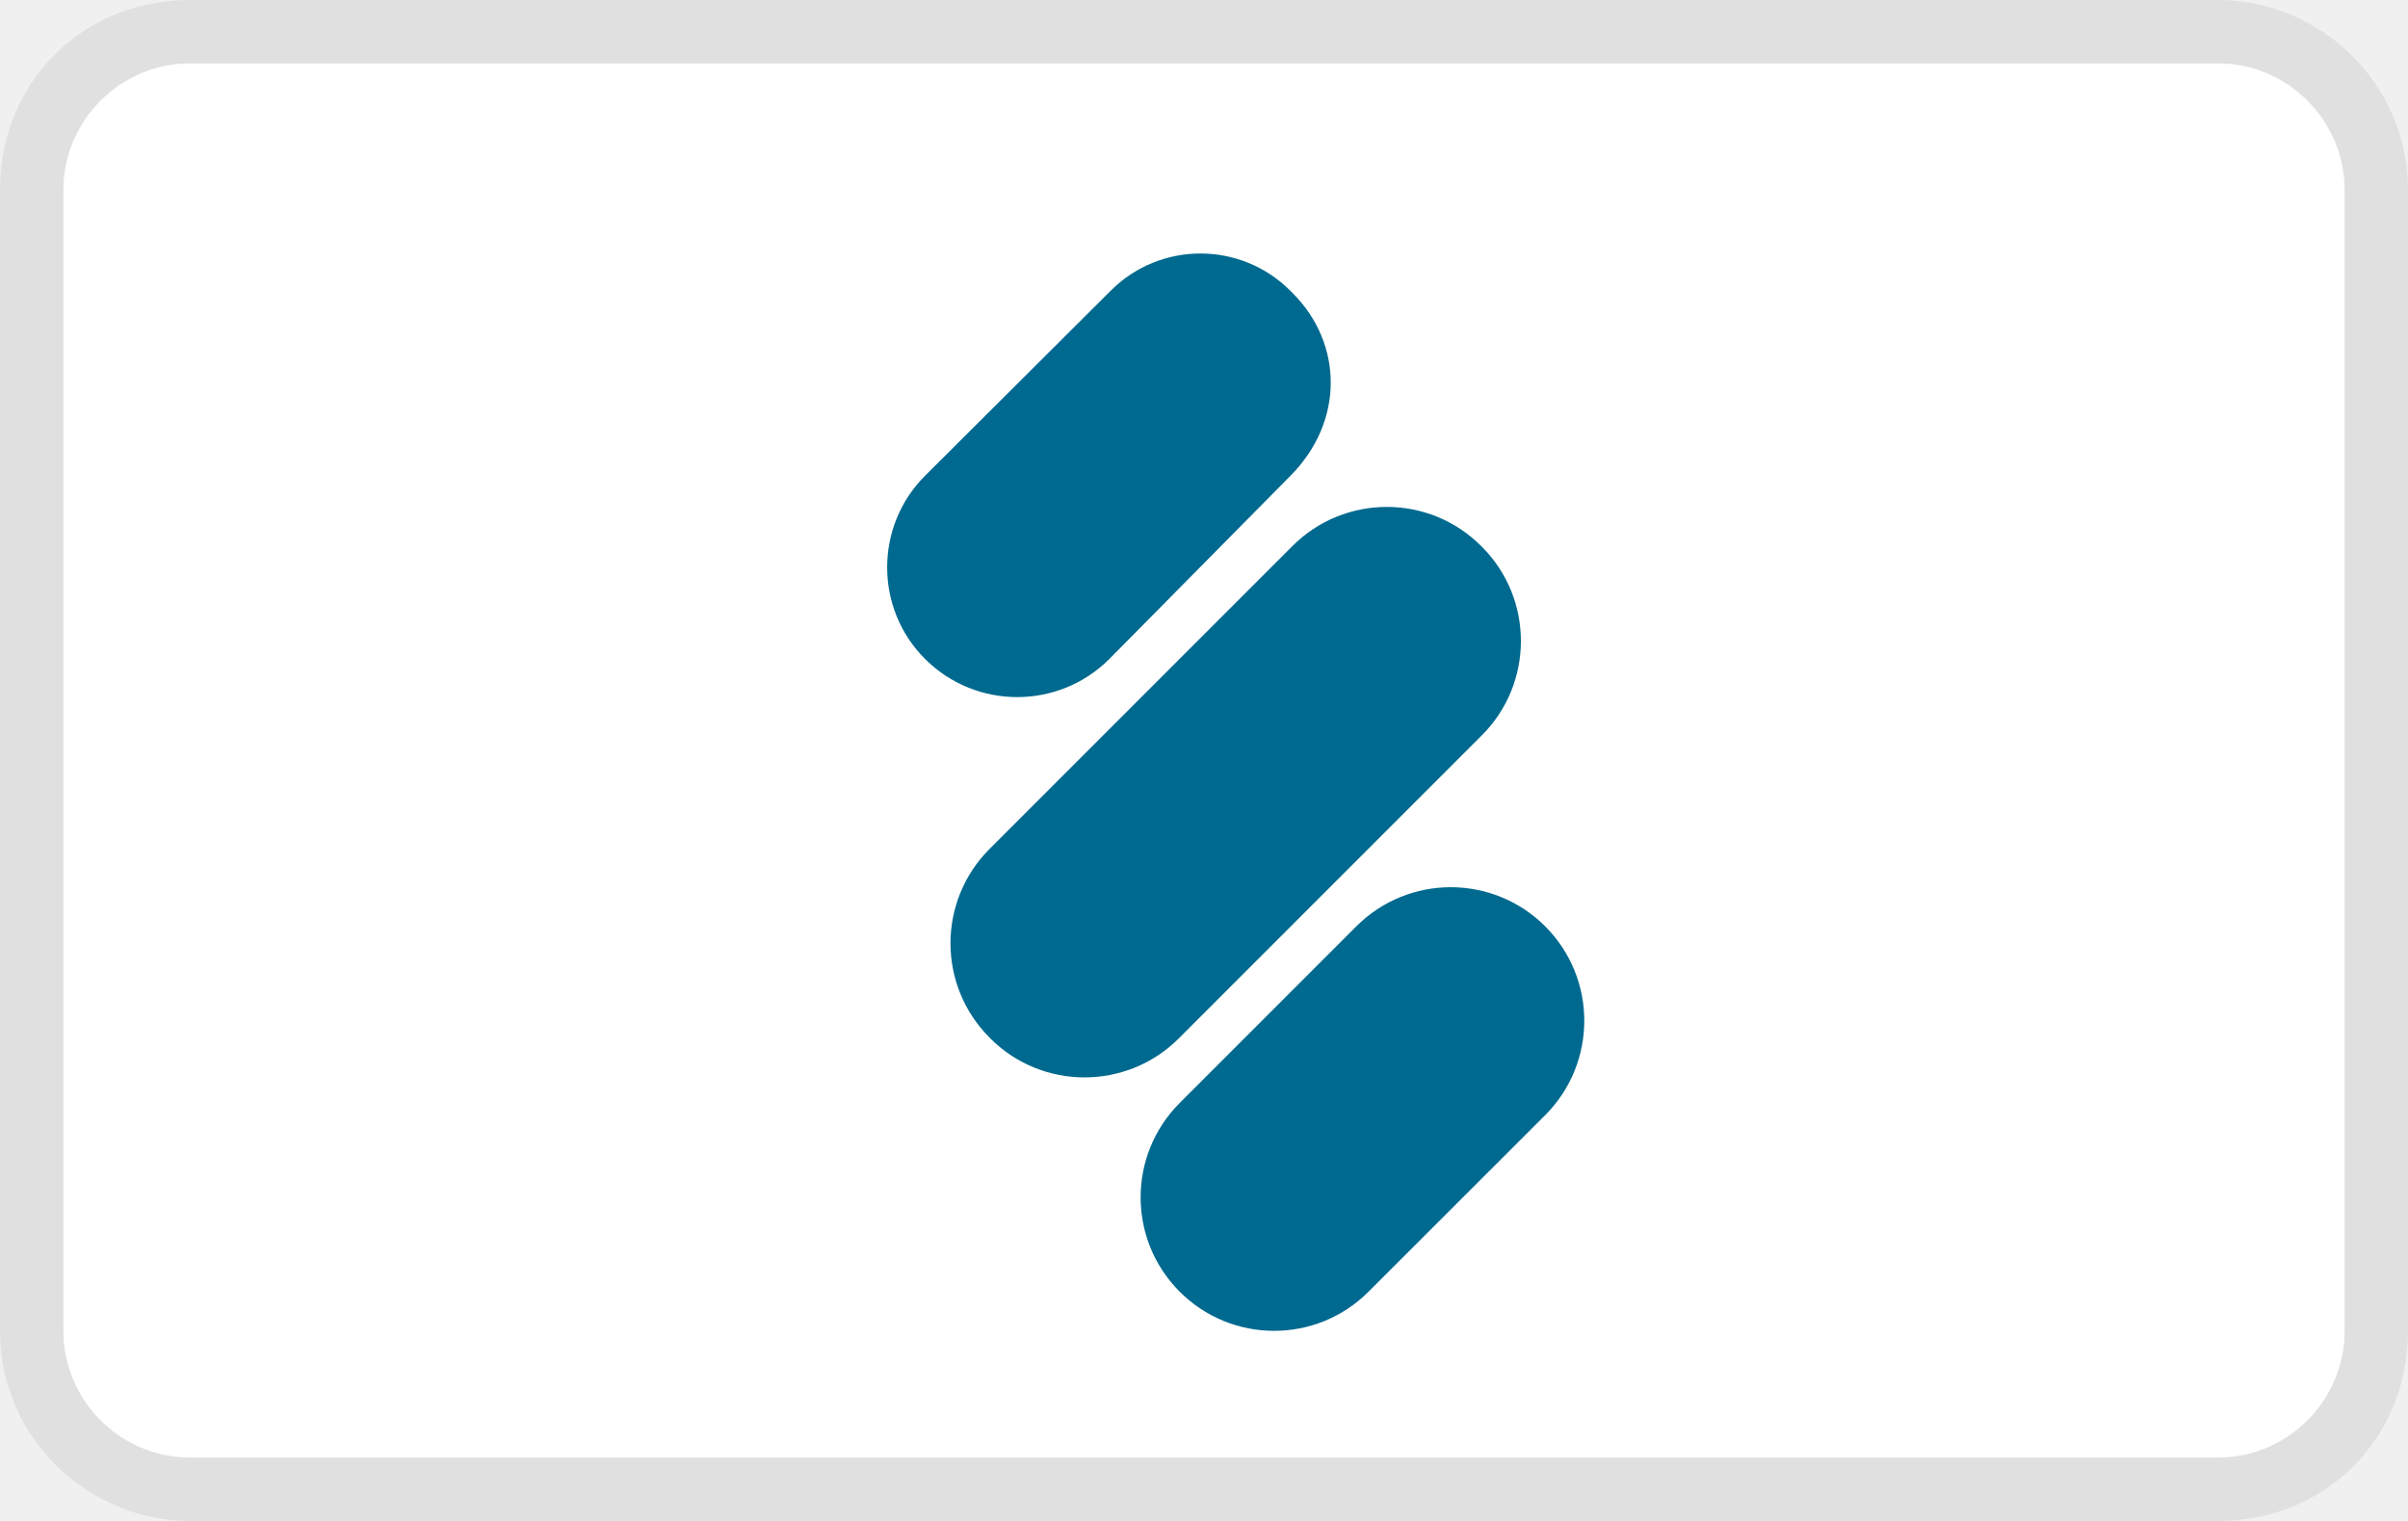
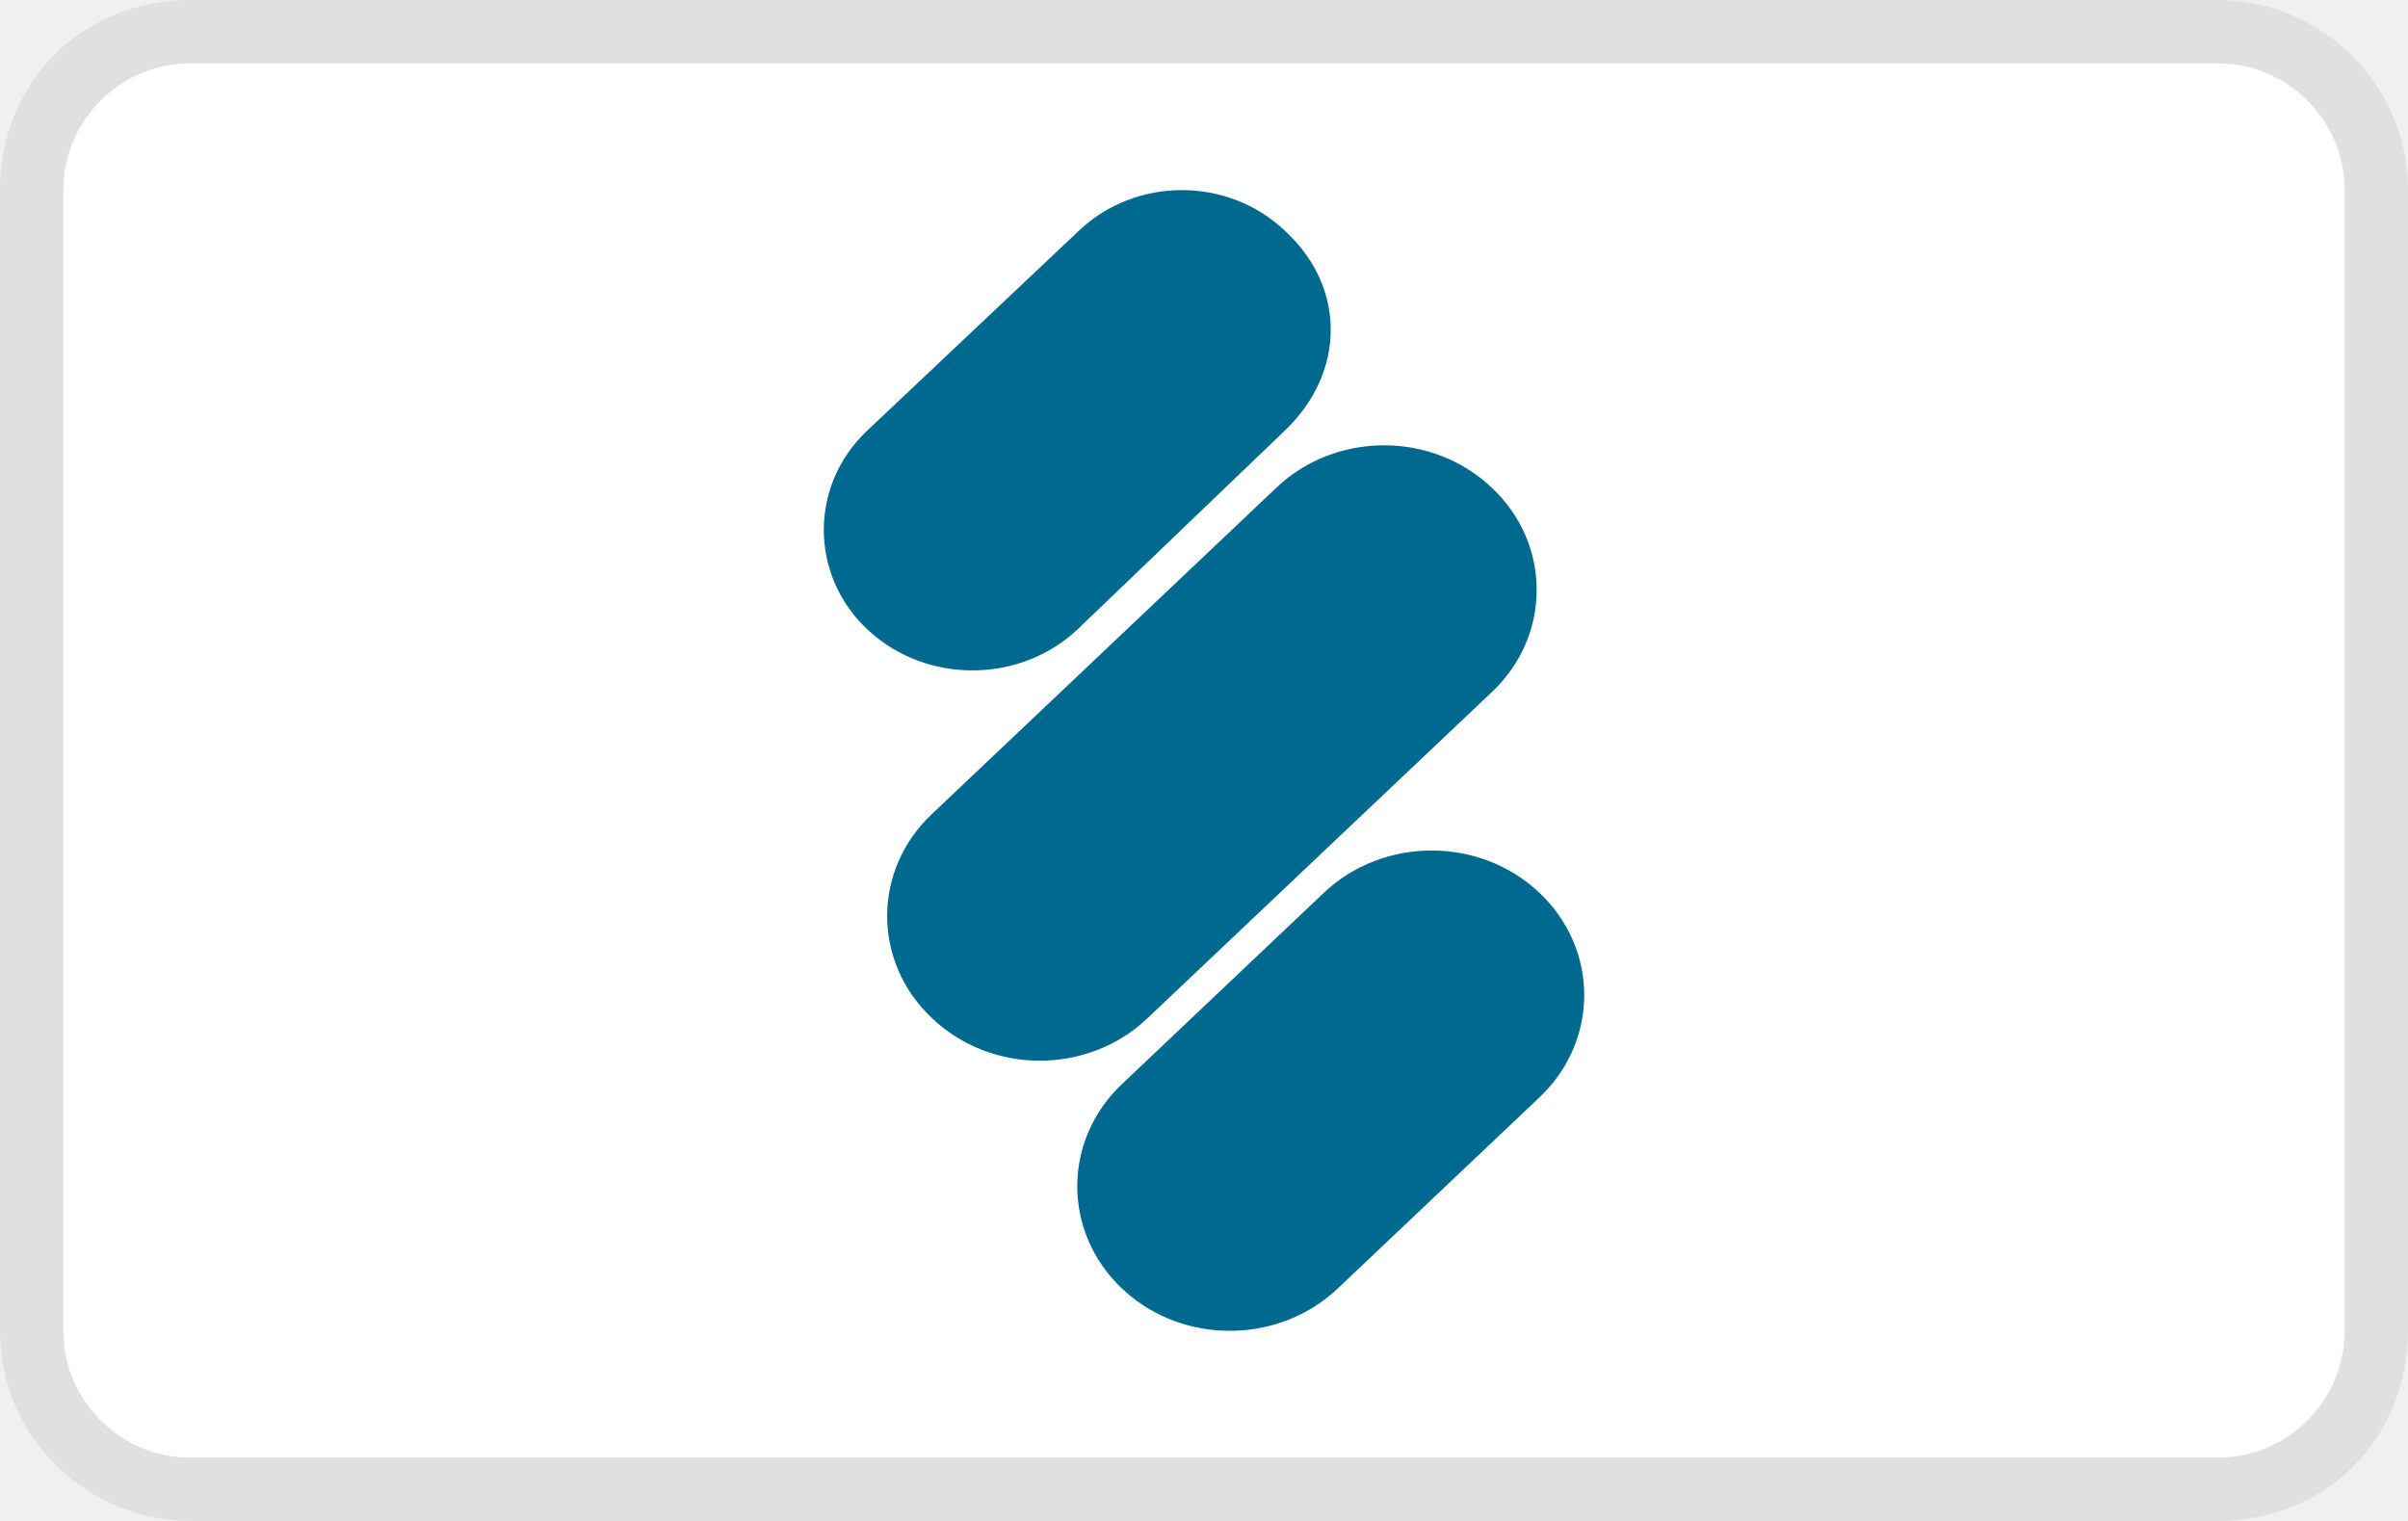
<svg xmlns="http://www.w3.org/2000/svg" width="38" height="24" viewBox="0 0 38 24" role="img" version="1.1" aria-labelledby="pi-sentoo">
  <path opacity=".07" d="M35 0H3C1.3 0 0 1.3 0 3v18c0 1.7 1.4 3 3 3h32c1.7 0 3-1.3 3-3V3c0-1.7-1.4-3-3-3z" />
  <path fill="#fff" d="M35 1c1.1 0 2 .9 2 2v18c0 1.1-.9 2-2 2H3c-1.1 0-2-.9-2-2V3c0-1.1.9-2 2-2h32" />
-   <g fill="#00698F" fill-rule="nonzero">
-     <path d="M18.617 20.383a2.106 2.106 0 010-2.979l2.787-2.787a2.107 2.107 0 012.98 2.98l-2.788 2.786a2.106 2.106 0 01-2.979 0M15.626 16.383l-.01-.01a2.105 2.105 0 010-2.977l4.78-4.78a2.105 2.105 0 012.978 0l.01.01a2.105 2.105 0 010 2.978l-4.78 4.78a2.105 2.105 0 01-2.978 0M14.6 10.4c-.8-.796-.8-2.098 0-2.895l2.928-2.918a2.003 2.003 0 012.833 0l.036.036c.802.8.816 2.028-.03 2.882L17.505 10.4c-.802.8-2.103.8-2.905 0" />
-   </g>
+   <path d="M24.295,14.089 C25.235,14.98 25.235,16.424 24.295,17.315 L21.11,20.332 C20.215,21.18 18.789,21.221 17.843,20.453 L17.705,20.332 C16.765,19.441 16.765,17.997 17.705,17.107 L20.89,14.089 C21.83,13.198 23.355,13.198 24.295,14.089 Z M23.537,7.692 L23.548,7.702 C24.484,8.589 24.484,10.027 23.548,10.915 L18.104,16.071 C17.168,16.959 15.65,16.959 14.713,16.071 L14.702,16.061 C13.766,15.174 13.766,13.736 14.702,12.849 L20.146,7.692 C21.082,6.805 22.6,6.805 23.537,7.692 Z M20.27,3.635 L20.311,3.675 C21.228,4.54 21.243,5.87 20.276,6.794 L17.006,9.93 C16.132,10.754 14.742,10.793 13.82,10.047 L13.685,9.93 C12.772,9.067 12.772,7.657 13.685,6.795 L17.032,3.635 C17.929,2.788 19.372,2.788 20.27,3.635 Z" fill="#00698F" />
</svg>
